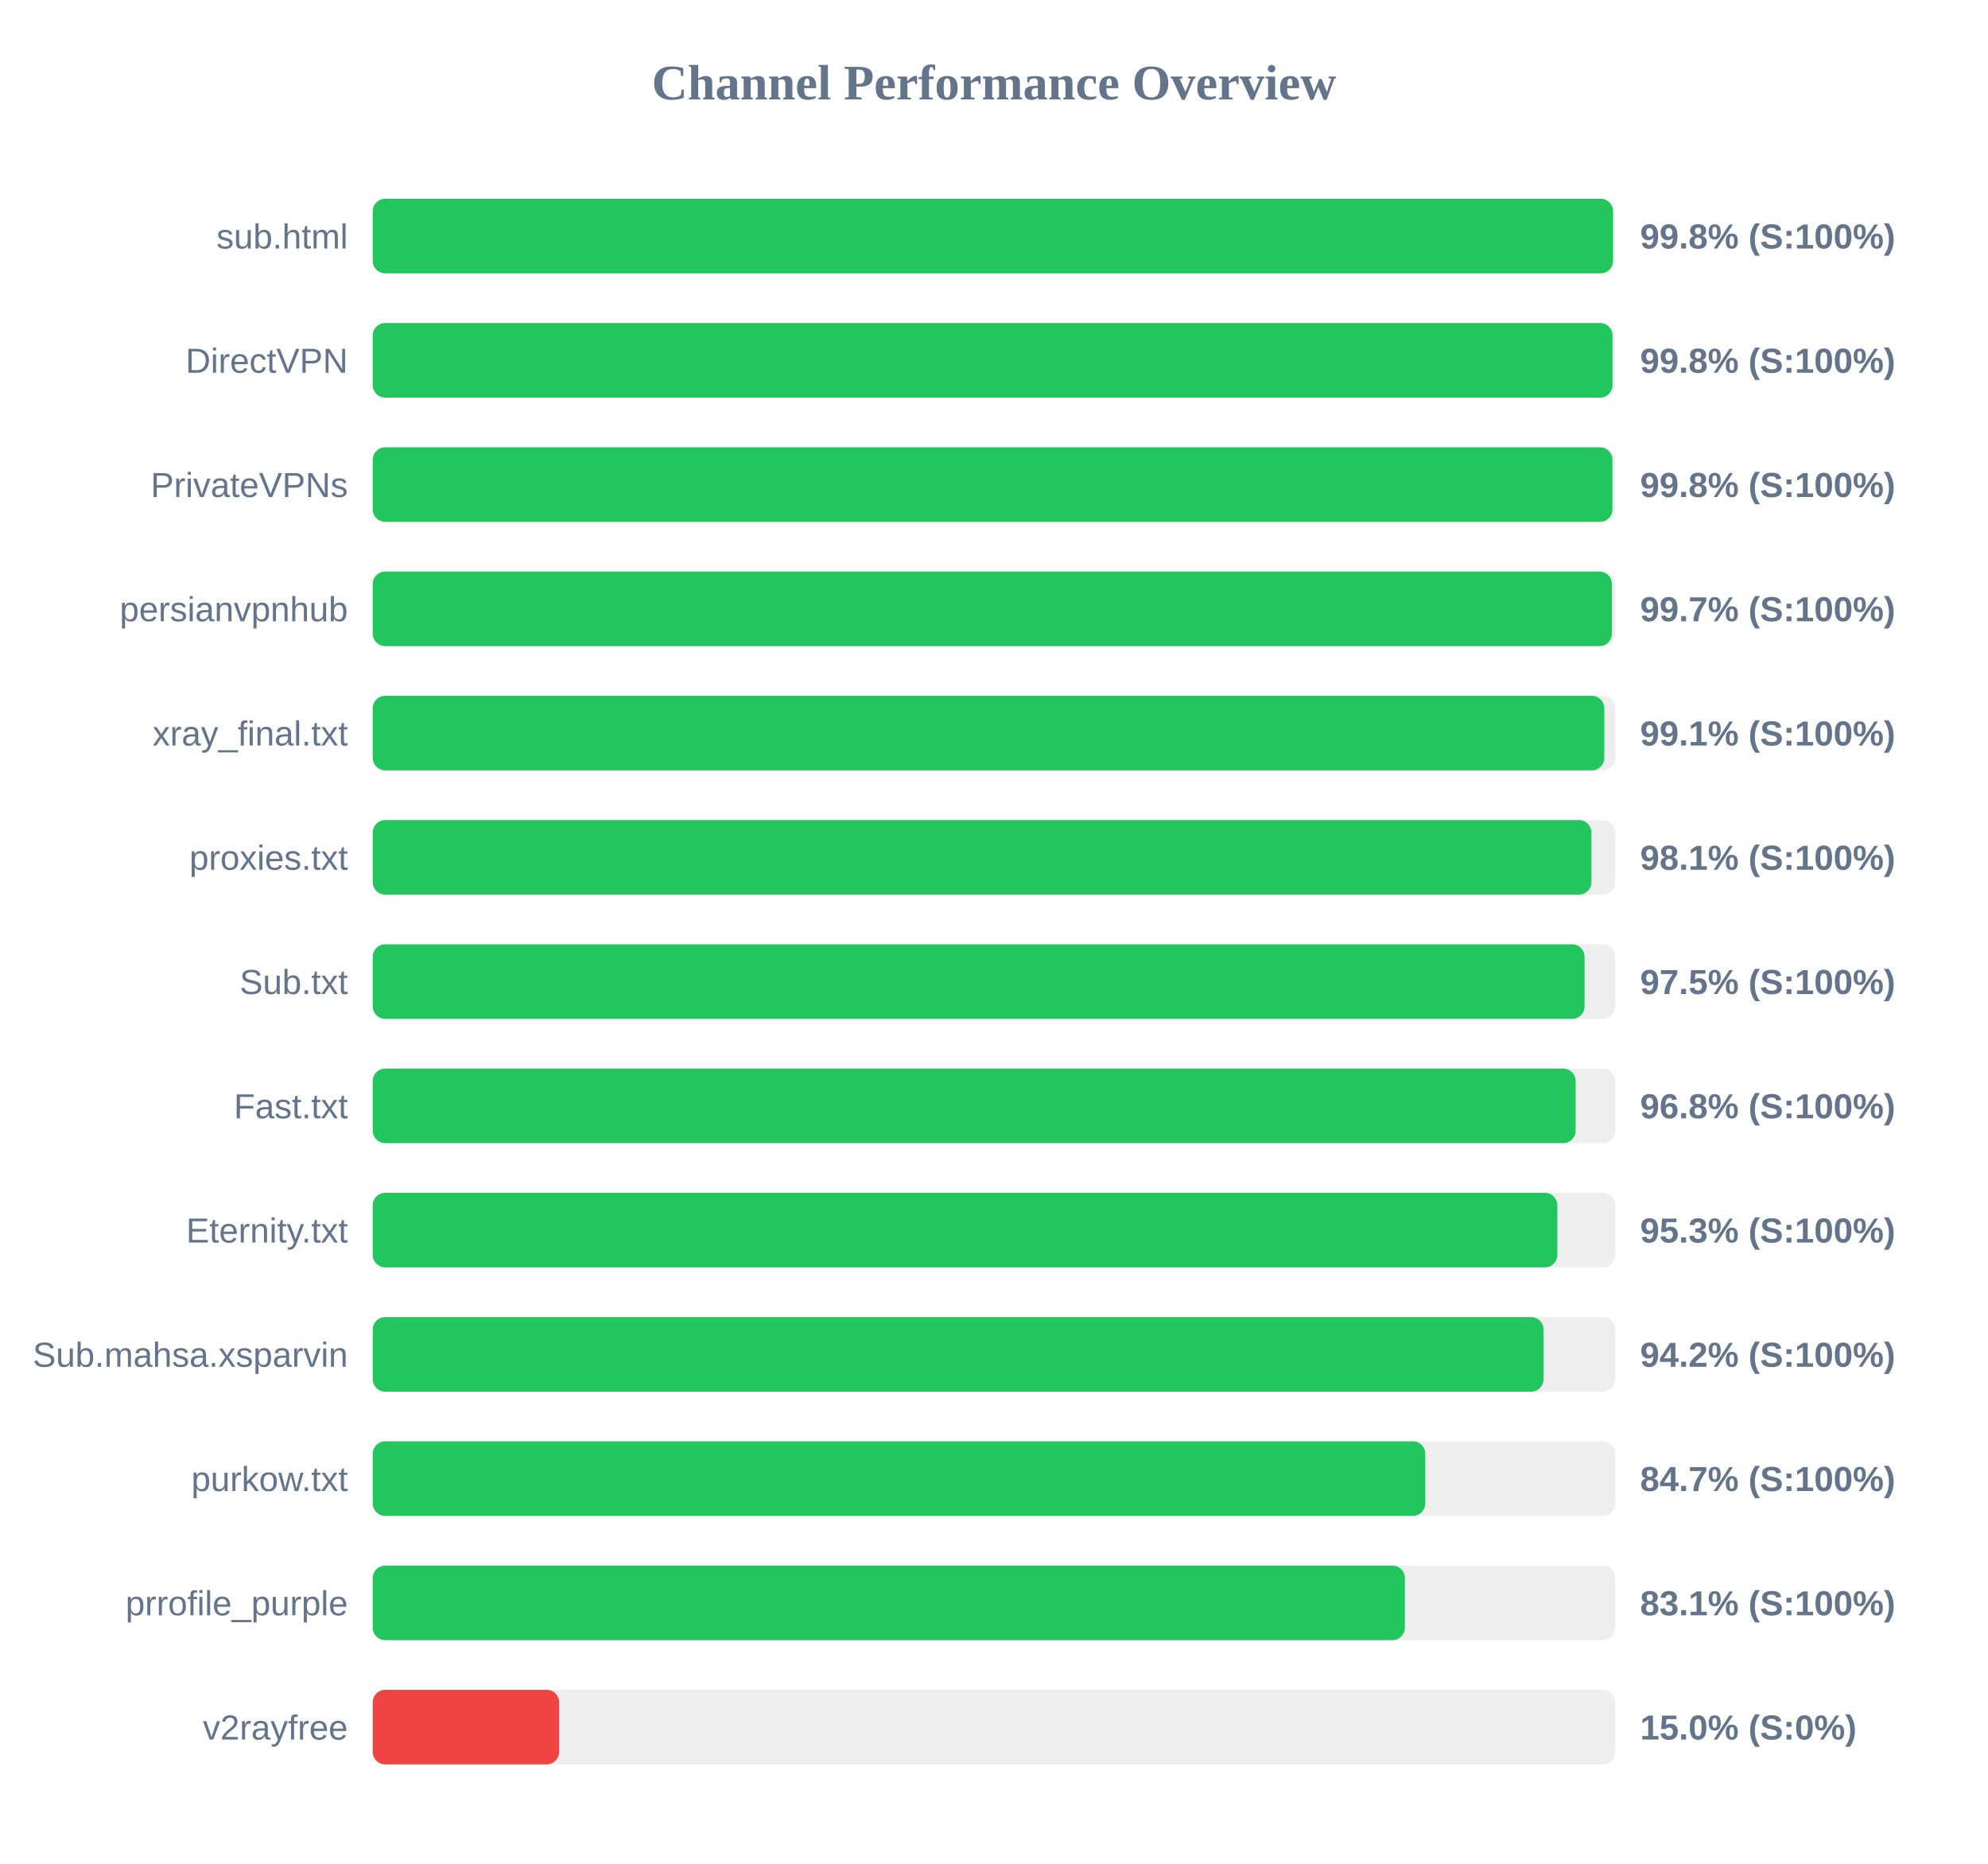
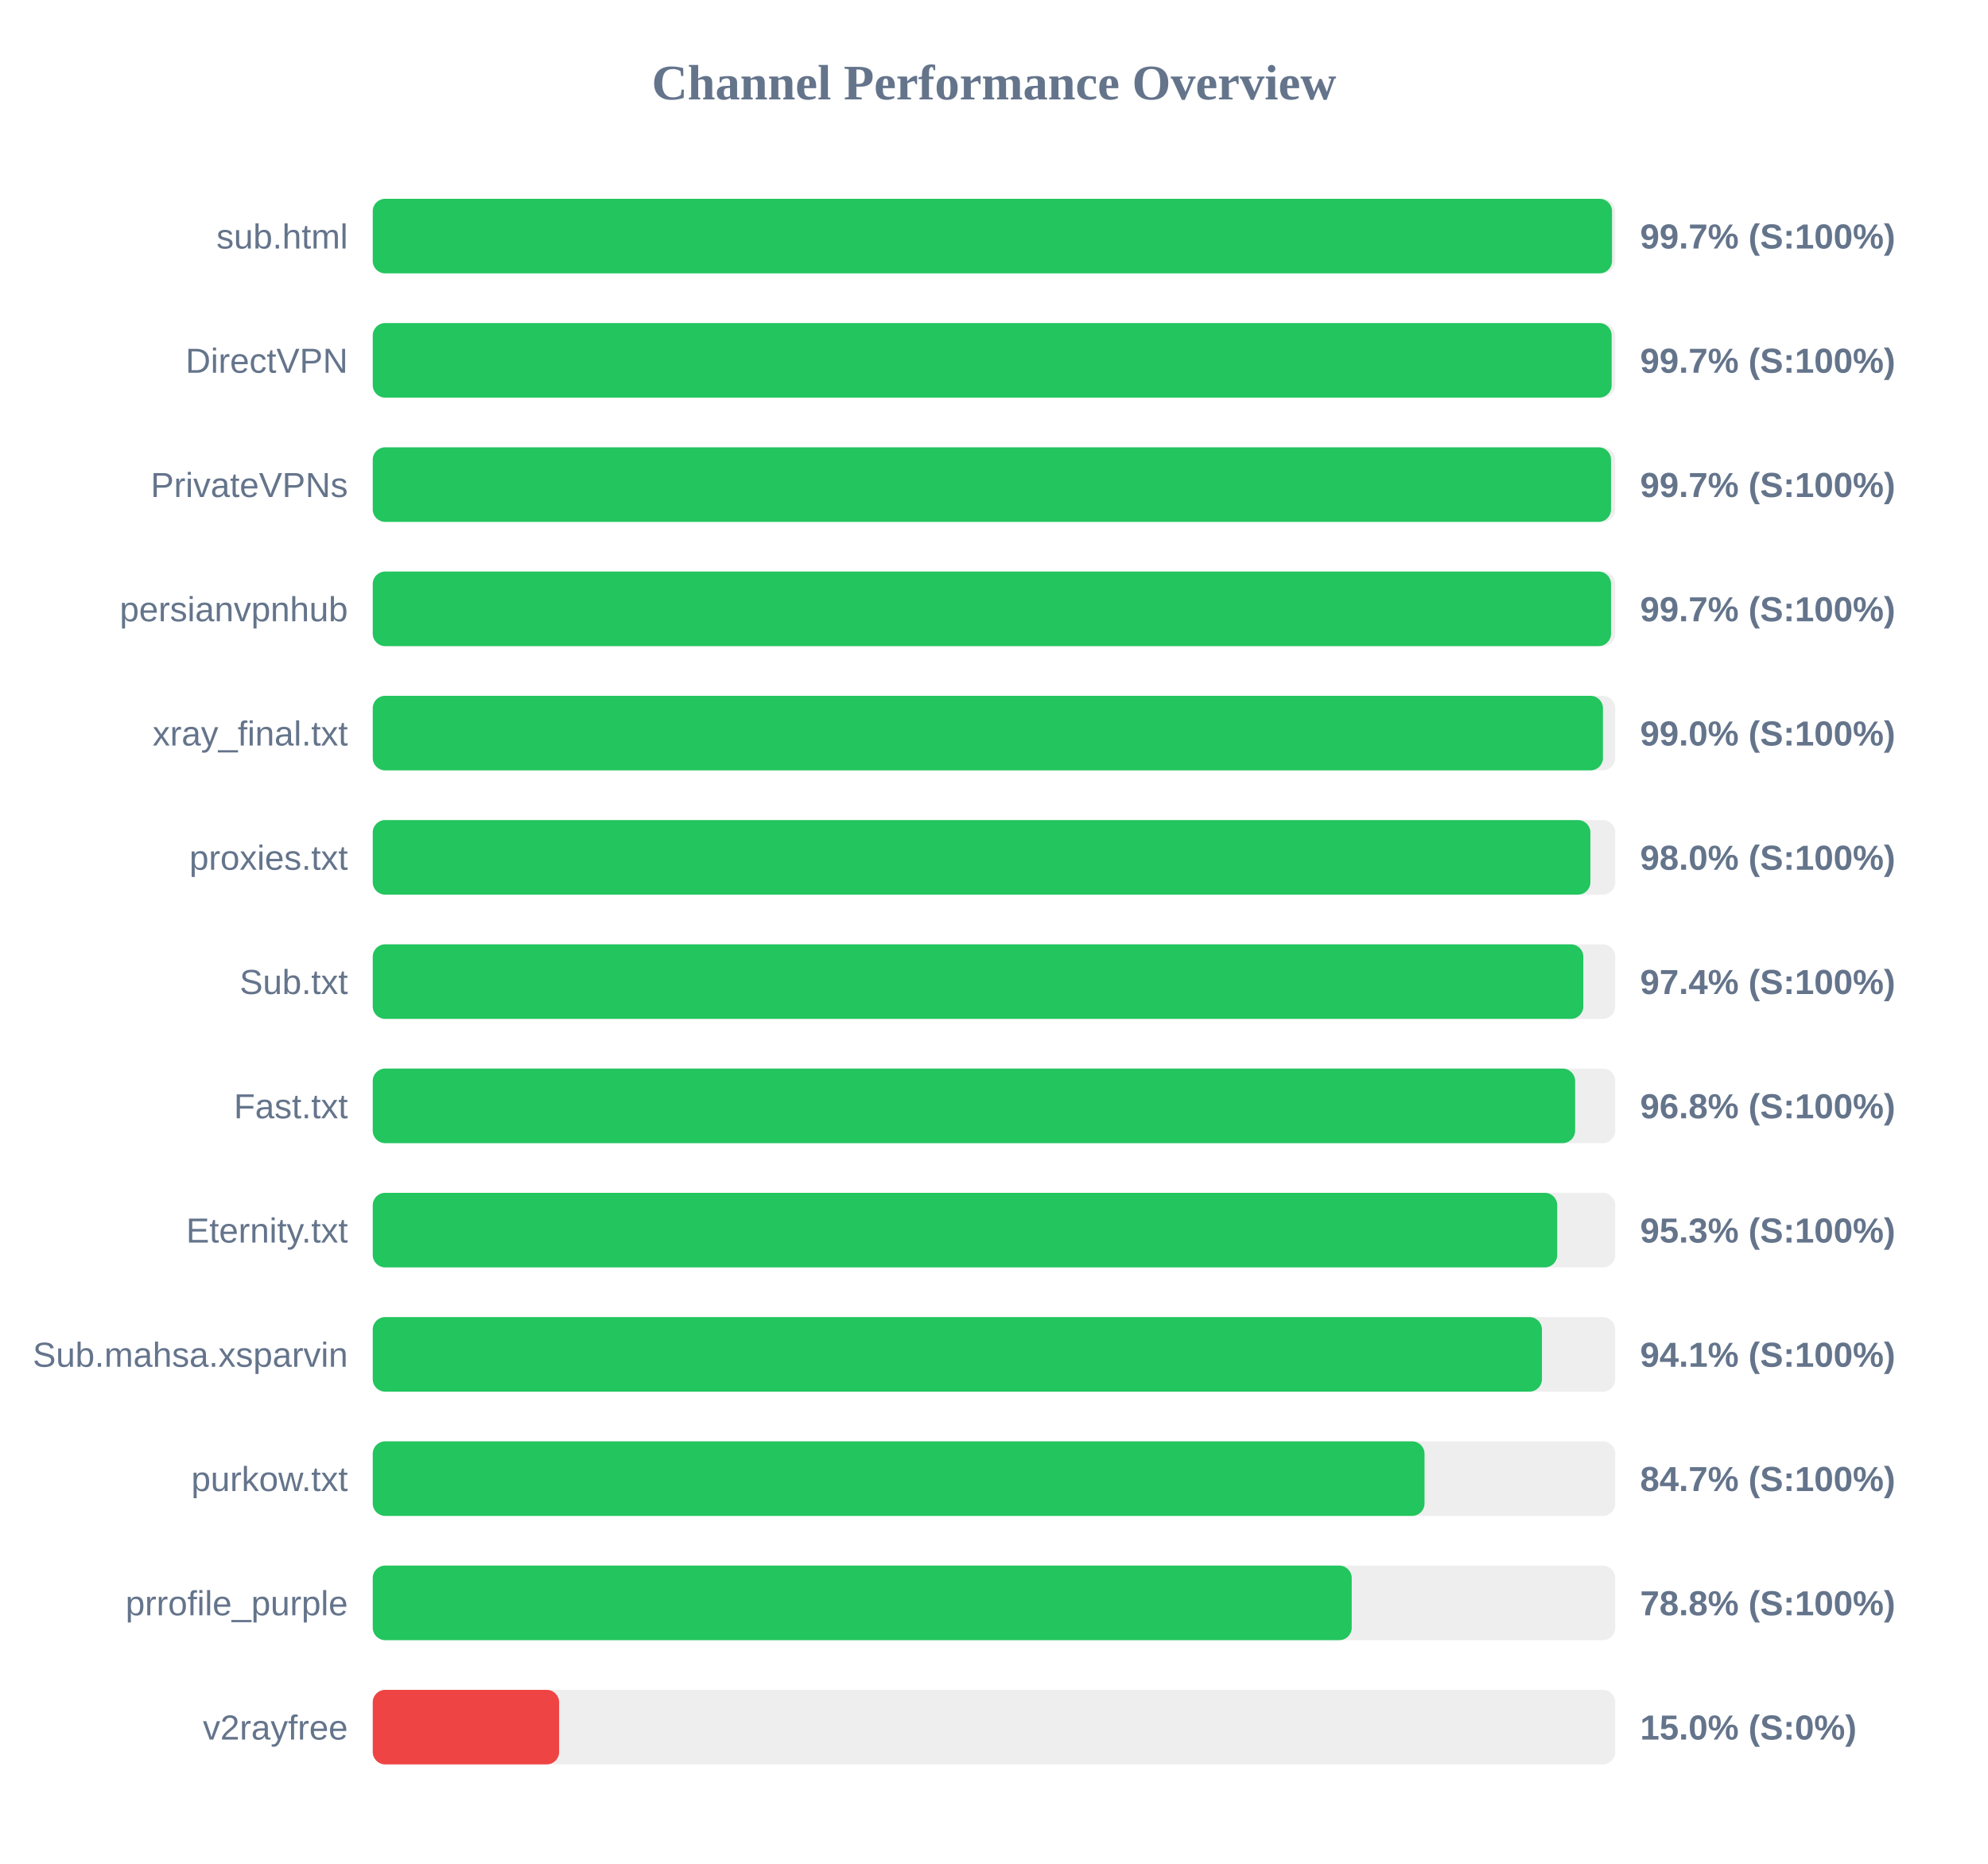
<svg xmlns="http://www.w3.org/2000/svg" width="800" height="750" version="1.1">
  <style>
        .row { font: 14px Arial; fill: #64748b; }
        .score { font: bold 14px Arial; fill: #64748b; }
    </style>
  <text x="400" y="40" text-anchor="middle" font-size="20px" font-weight="bold" fill="#64748b">Channel Performance Overview</text>
  <rect x="150" y="80" width="500" height="30" fill="#eee" rx="5" />
-   <rect x="150" y="80" width="499.1" height="30" fill="#22c55e" rx="5" />
+   <rect x="150" y="80" width="498.7" height="30" fill="#22c55e" rx="5" />
  <text x="140" y="100" text-anchor="end" class="row">sub.html</text>
-   <text x="660" y="100" text-anchor="start" class="score">99.8% (S:100%)</text>
+   <text x="660" y="100" text-anchor="start" class="score">99.7% (S:100%)</text>
  <rect x="150" y="130" width="500" height="30" fill="#eee" rx="5" />
-   <rect x="150" y="130" width="498.9" height="30" fill="#22c55e" rx="5" />
+   <rect x="150" y="130" width="498.55" height="30" fill="#22c55e" rx="5" />
  <text x="140" y="150" text-anchor="end" class="row">DirectVPN</text>
-   <text x="660" y="150" text-anchor="start" class="score">99.8% (S:100%)</text>
+   <text x="660" y="150" text-anchor="start" class="score">99.7% (S:100%)</text>
  <rect x="150" y="180" width="500" height="30" fill="#eee" rx="5" />
-   <rect x="150" y="180" width="498.85" height="30" fill="#22c55e" rx="5" />
+   <rect x="150" y="180" width="498.3" height="30" fill="#22c55e" rx="5" />
  <text x="140" y="200" text-anchor="end" class="row">PrivateVPNs</text>
-   <text x="660" y="200" text-anchor="start" class="score">99.8% (S:100%)</text>
+   <text x="660" y="200" text-anchor="start" class="score">99.7% (S:100%)</text>
  <rect x="150" y="230" width="500" height="30" fill="#eee" rx="5" />
-   <rect x="150" y="230" width="498.65" height="30" fill="#22c55e" rx="5" />
+   <rect x="150" y="230" width="498.3" height="30" fill="#22c55e" rx="5" />
  <text x="140" y="250" text-anchor="end" class="row">persianvpnhub</text>
  <text x="660" y="250" text-anchor="start" class="score">99.7% (S:100%)</text>
  <rect x="150" y="280" width="500" height="30" fill="#eee" rx="5" />
-   <rect x="150" y="280" width="495.6" height="30" fill="#22c55e" rx="5" />
+   <rect x="150" y="280" width="495.05" height="30" fill="#22c55e" rx="5" />
  <text x="140" y="300" text-anchor="end" class="row">xray_final.txt</text>
-   <text x="660" y="300" text-anchor="start" class="score">99.1% (S:100%)</text>
+   <text x="660" y="300" text-anchor="start" class="score">99.0% (S:100%)</text>
  <rect x="150" y="330" width="500" height="30" fill="#eee" rx="5" />
-   <rect x="150" y="330" width="490.4" height="30" fill="#22c55e" rx="5" />
+   <rect x="150" y="330" width="490.0" height="30" fill="#22c55e" rx="5" />
  <text x="140" y="350" text-anchor="end" class="row">proxies.txt</text>
-   <text x="660" y="350" text-anchor="start" class="score">98.1% (S:100%)</text>
+   <text x="660" y="350" text-anchor="start" class="score">98.0% (S:100%)</text>
  <rect x="150" y="380" width="500" height="30" fill="#eee" rx="5" />
-   <rect x="150" y="380" width="487.65" height="30" fill="#22c55e" rx="5" />
+   <rect x="150" y="380" width="487.15" height="30" fill="#22c55e" rx="5" />
  <text x="140" y="400" text-anchor="end" class="row">Sub.txt</text>
-   <text x="660" y="400" text-anchor="start" class="score">97.5% (S:100%)</text>
+   <text x="660" y="400" text-anchor="start" class="score">97.4% (S:100%)</text>
  <rect x="150" y="430" width="500" height="30" fill="#eee" rx="5" />
-   <rect x="150" y="430" width="484.05" height="30" fill="#22c55e" rx="5" />
+   <rect x="150" y="430" width="483.85" height="30" fill="#22c55e" rx="5" />
  <text x="140" y="450" text-anchor="end" class="row">Fast.txt</text>
  <text x="660" y="450" text-anchor="start" class="score">96.8% (S:100%)</text>
  <rect x="150" y="480" width="500" height="30" fill="#eee" rx="5" />
-   <rect x="150" y="480" width="476.7" height="30" fill="#22c55e" rx="5" />
+   <rect x="150" y="480" width="476.65" height="30" fill="#22c55e" rx="5" />
  <text x="140" y="500" text-anchor="end" class="row">Eternity.txt</text>
  <text x="660" y="500" text-anchor="start" class="score">95.3% (S:100%)</text>
  <rect x="150" y="530" width="500" height="30" fill="#eee" rx="5" />
-   <rect x="150" y="530" width="471.15" height="30" fill="#22c55e" rx="5" />
+   <rect x="150" y="530" width="470.5" height="30" fill="#22c55e" rx="5" />
  <text x="140" y="550" text-anchor="end" class="row">Sub.mahsa.xsparvin</text>
-   <text x="660" y="550" text-anchor="start" class="score">94.2% (S:100%)</text>
+   <text x="660" y="550" text-anchor="start" class="score">94.1% (S:100%)</text>
  <rect x="150" y="580" width="500" height="30" fill="#eee" rx="5" />
-   <rect x="150" y="580" width="423.55" height="30" fill="#22c55e" rx="5" />
+   <rect x="150" y="580" width="423.25" height="30" fill="#22c55e" rx="5" />
  <text x="140" y="600" text-anchor="end" class="row">purkow.txt</text>
  <text x="660" y="600" text-anchor="start" class="score">84.7% (S:100%)</text>
  <rect x="150" y="630" width="500" height="30" fill="#eee" rx="5" />
-   <rect x="150" y="630" width="415.35" height="30" fill="#22c55e" rx="5" />
+   <rect x="150" y="630" width="393.95" height="30" fill="#22c55e" rx="5" />
  <text x="140" y="650" text-anchor="end" class="row">prrofile_purple</text>
-   <text x="660" y="650" text-anchor="start" class="score">83.1% (S:100%)</text>
+   <text x="660" y="650" text-anchor="start" class="score">78.8% (S:100%)</text>
  <rect x="150" y="680" width="500" height="30" fill="#eee" rx="5" />
  <rect x="150" y="680" width="75.0" height="30" fill="#ef4444" rx="5" />
  <text x="140" y="700" text-anchor="end" class="row">v2rayfree</text>
  <text x="660" y="700" text-anchor="start" class="score">15.0% (S:0%)</text>
</svg>
